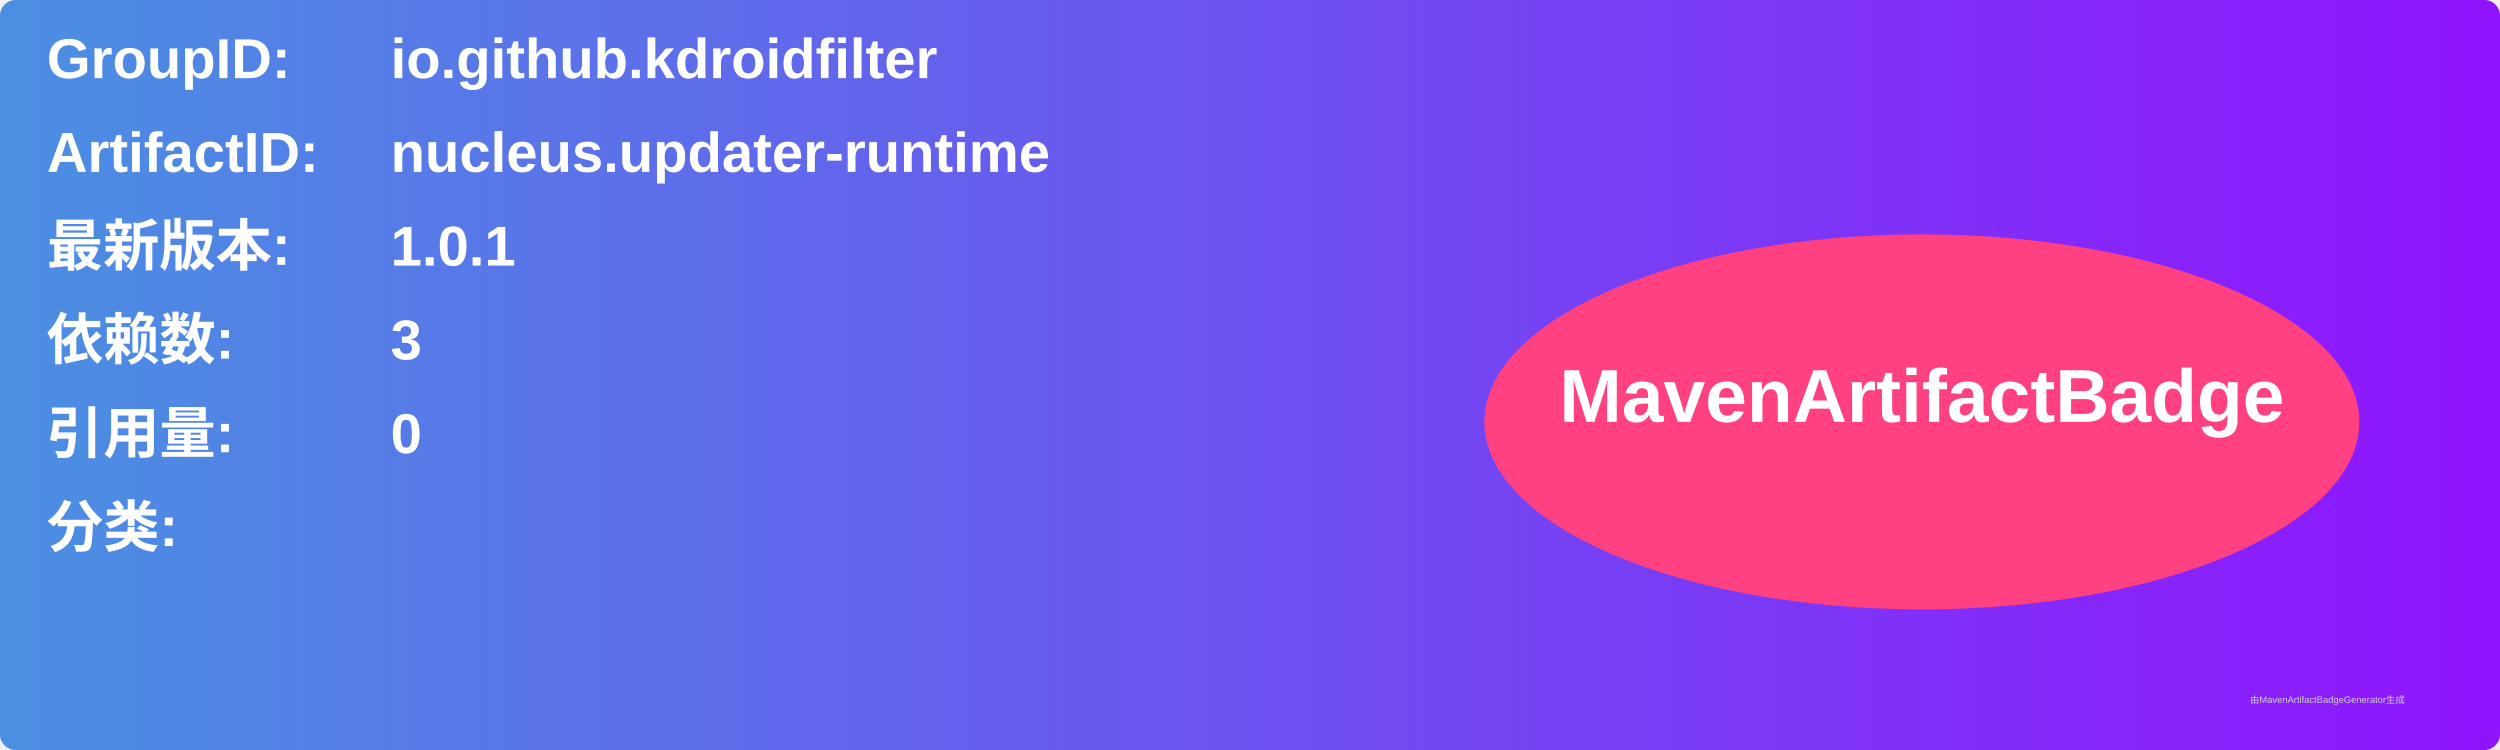
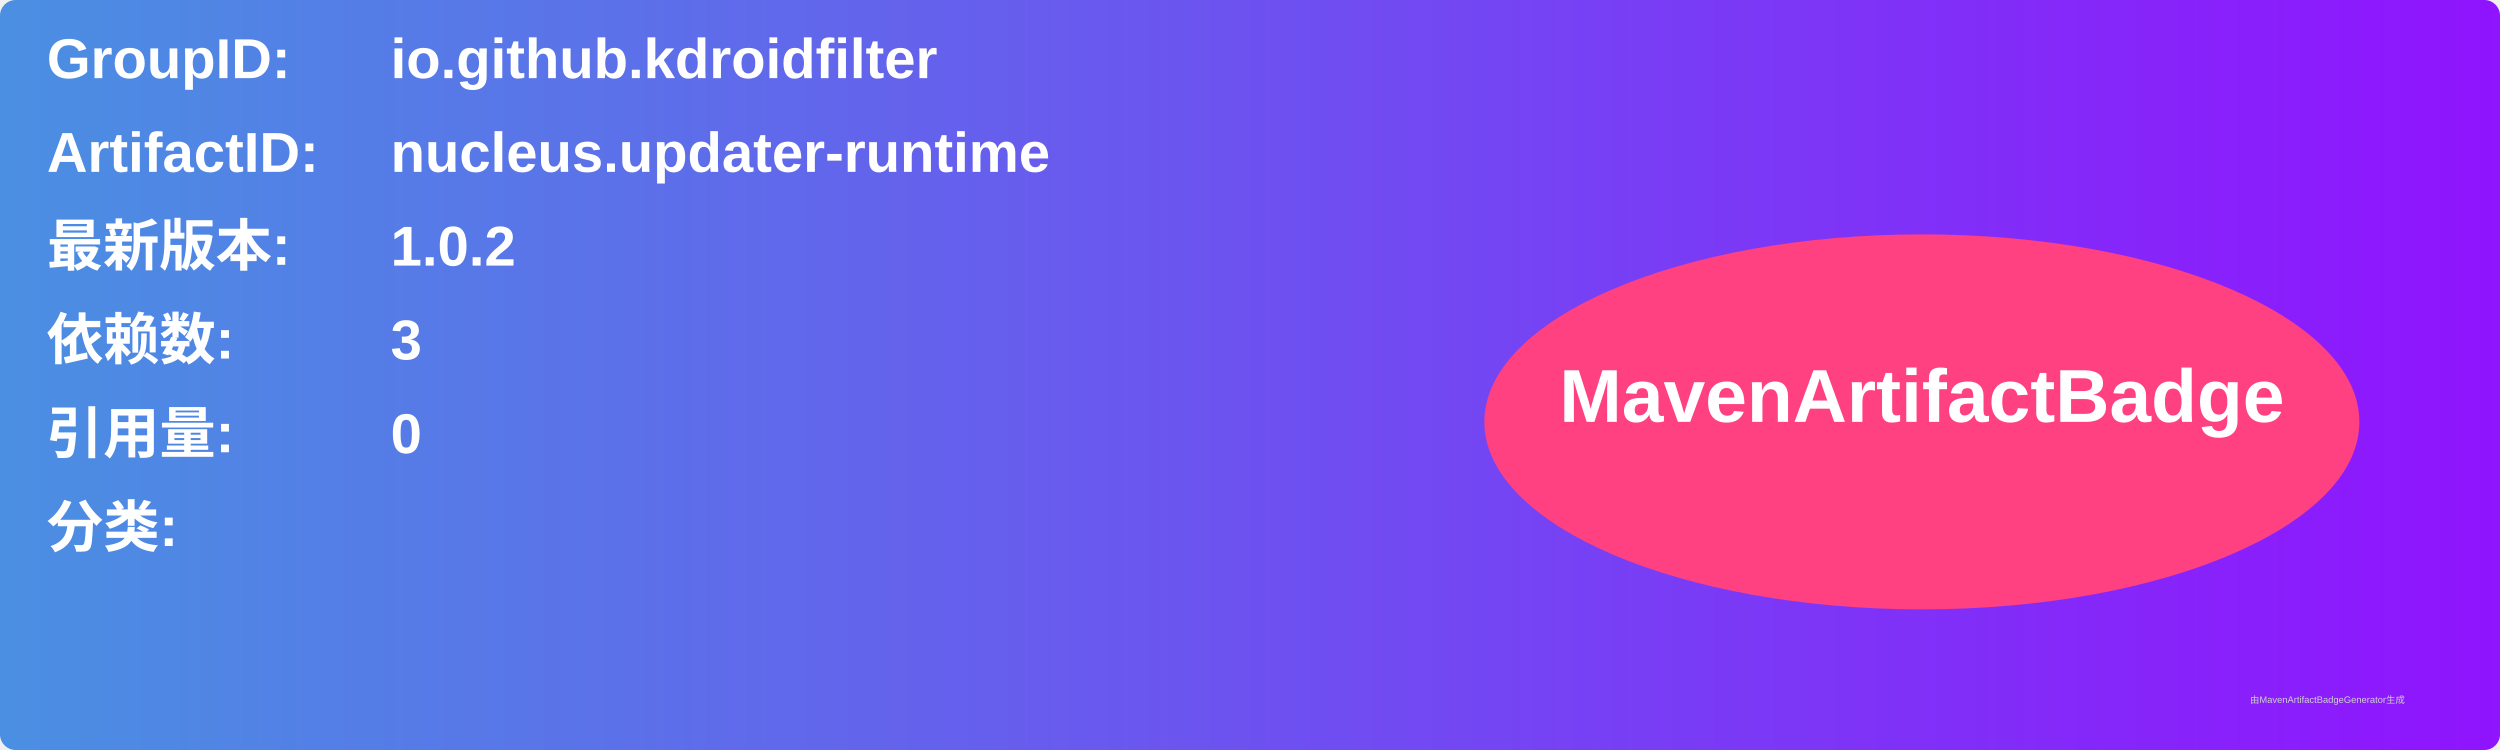
<svg xmlns="http://www.w3.org/2000/svg" width="800" height="240" viewBox="0 0 800 240">
  <linearGradient id="grad" x1="0%" y1="0%" x2="100%" y2="0%">
    <stop offset="0%" stop-color="#4a90e2" />
    <stop offset="100%" stop-color="#9013fe" />
  </linearGradient>
  <rect width="100%" height="100%" rx="5" ry="5" fill="url(#grad)" />
  <g transform="translate(15, 15)">
    <text x="0" y="10" font-family="Arial" font-size="18" fill="white" font-weight="bold" width="260">GroupID:</text>
    <text x="110" y="10" font-family="Arial" font-size="18" fill="white" font-weight="bold" width="460">io.github.kdroidfilter</text>
    <text x="0" y="40" font-family="Arial" font-size="18" fill="white" font-weight="bold" width="260">ArtifactID:</text>
    <text x="110" y="40" font-family="Arial" font-size="18" fill="white" font-weight="bold" width="460">nucleus.updater-runtime</text>
    <text x="0" y="70" font-family="Arial" font-size="18" fill="white" font-weight="bold">最新版本:</text>
    <text x="110" y="70" font-family="Arial" font-size="18" fill="white" font-weight="bold">
-       <tspan font-weight="bold">1.0.1</tspan>
+       <tspan font-weight="bold">1.0.2</tspan>
    </text>
    <text x="0" y="100" font-family="Arial" font-size="18" fill="white" font-weight="bold">依赖数: </text>
    <text x="110" y="100" font-family="Arial" font-size="18" fill="white">
      <tspan font-weight="bold">3</tspan>
    </text>
    <text x="0" y="130" font-family="Arial" font-size="18" fill="white" font-weight="bold">引用量: </text>
    <text x="110" y="130" font-family="Arial" font-size="18" fill="white">
      <tspan font-weight="bold">0</tspan>
    </text>
    <text x="0" y="160" font-family="Arial" font-size="18" fill="white" font-weight="bold">分类:</text>
    <text x="10" y="190" font-family="Arial" font-size="10" fill="white">
      <tspan font-weight="bold" />
    </text>
    <ellipse cx="600" cy="120" rx="140" ry="60" fill="#ff4081" />
    <text x="600" y="120" text-anchor="middle" font-family="Arial" font-size="24" fill="white" font-weight="bold">MavenArtifactBadge</text>
  </g>
  <text x="720" y="225" font-family="Arial" font-size="3" fill="#d0d0d0">由MavenArtifactBadgeGenerator生成</text>
</svg>
